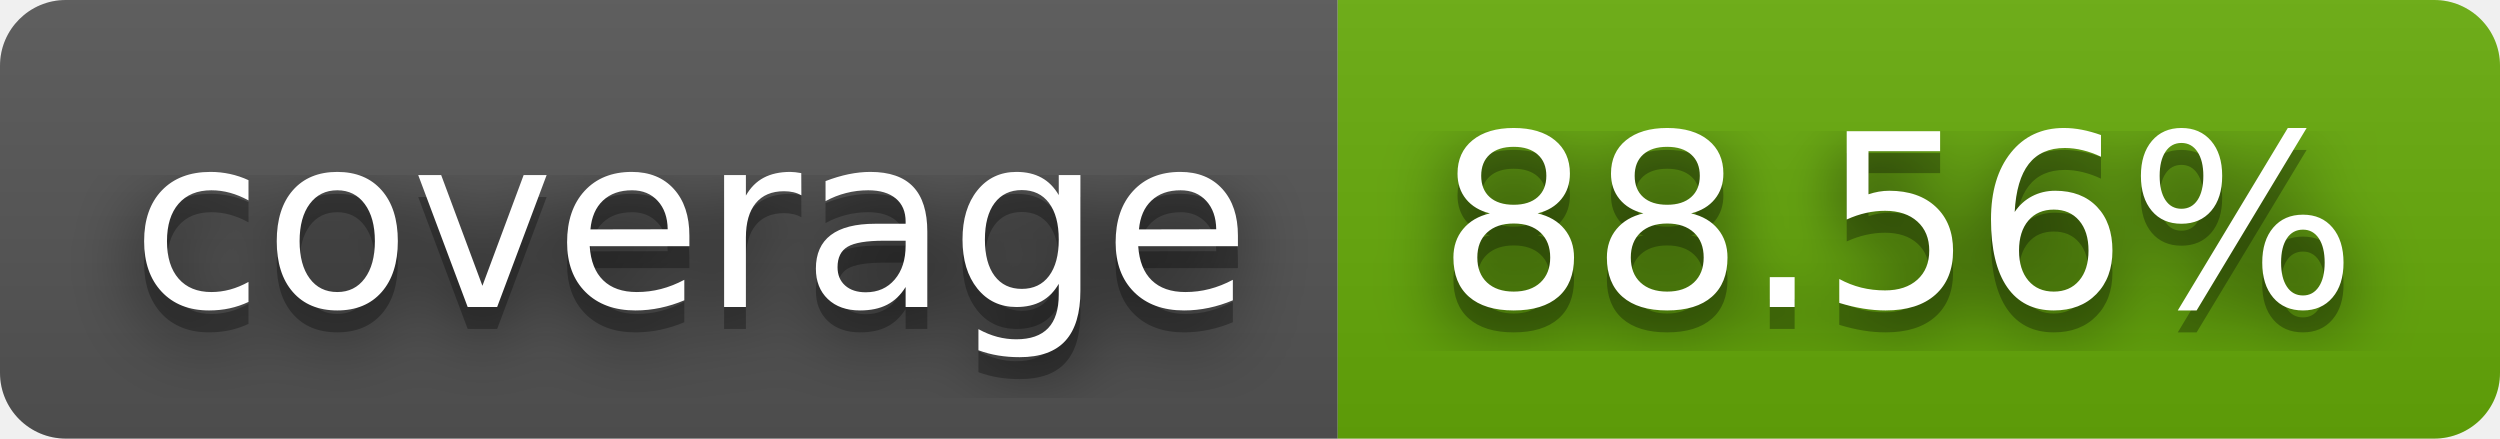
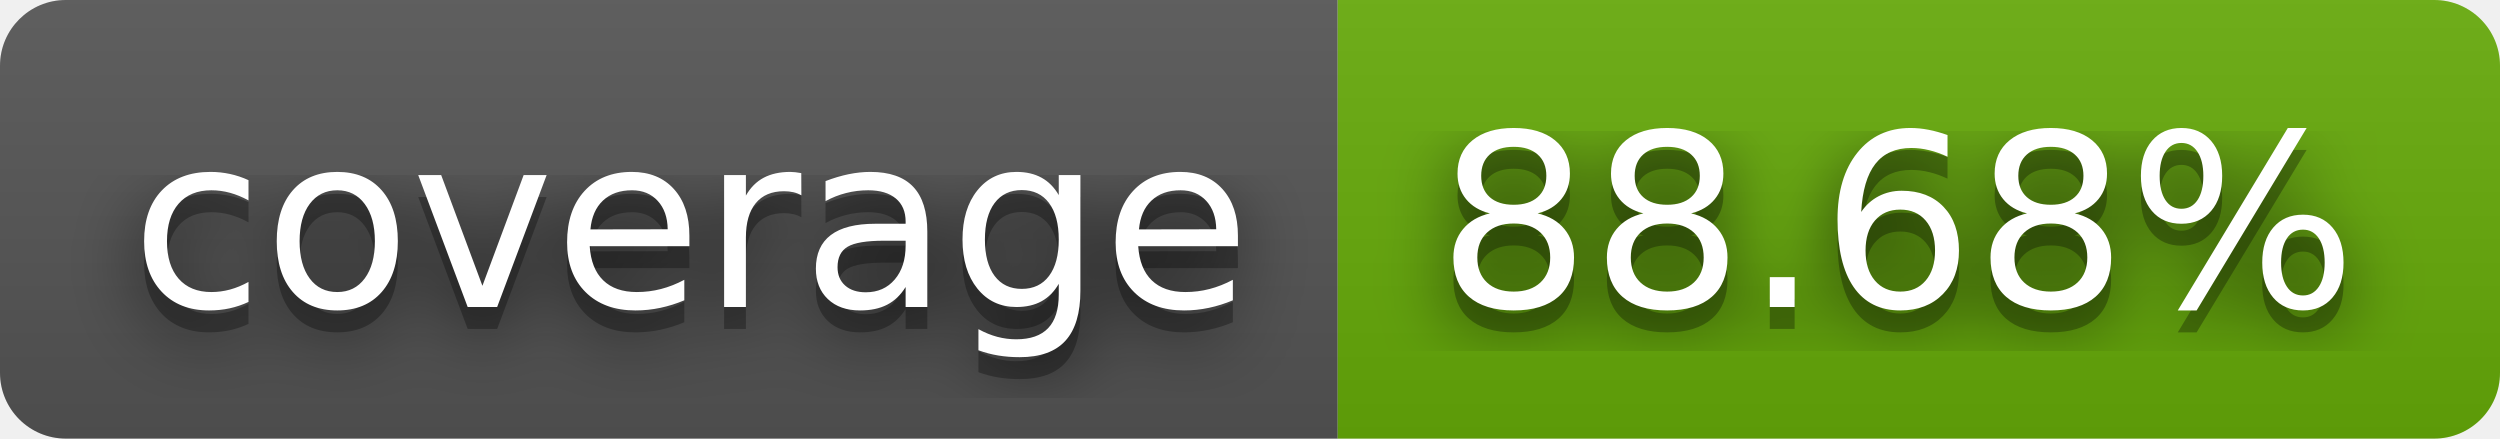
- <svg xmlns="http://www.w3.org/2000/svg" width="114" height="20" role="img" aria-label="coverage: 88.56%">
+ <svg xmlns="http://www.w3.org/2000/svg" width="114" height="20" role="img" aria-label="coverage: 88.68%">
  <filter id="blur">
    <feGaussianBlur stdDeviation="16" />
  </filter>
  <linearGradient id="s" x2="0" y2="100%">
    <stop offset="0" stop-color="#bbb" stop-opacity=".1" />
    <stop offset="1" stop-opacity=".1" />
  </linearGradient>
  <clipPath id="r">
    <rect width="114" height="20" rx="3" />
  </clipPath>
  <g clip-path="url(#r)">
    <rect width="61" height="20" fill="#555" />
    <rect x="61" width="53" height="20" fill="#67ac09" />
    <rect width="114" height="20" fill="url(#s)" />
  </g>
  <g fill="#fff" text-anchor="middle" font-family="Verdana,Geneva,DejaVu Sans,sans-serif" text-rendering="geometricPrecision" font-size="110">
    <g transform="scale(.1)">
      <g aria-hidden="true" fill="#010101">
        <text x="315" y="150" fill-opacity=".8" filter="url(#blur)" textLength="510">coverage</text>
        <text x="315" y="150" fill-opacity=".3" textLength="510">coverage</text>
      </g>
      <text x="315" y="140" textLength="510">coverage</text>
    </g>
    <g transform="scale(.1)">
      <g aria-hidden="true" fill="#010101">
-         <text x="865" y="150" fill-opacity=".8" filter="url(#blur)" textLength="430">88.56%</text>
-         <text x="865" y="150" fill-opacity=".3" textLength="430">88.56%</text>
+         <text x="865" y="150" fill-opacity=".8" filter="url(#blur)" textLength="430">88.68%</text>
+         <text x="865" y="150" fill-opacity=".3" textLength="430">88.68%</text>
      </g>
-       <text x="865" y="140" textLength="430">88.56%</text>
+       <text x="865" y="140" textLength="430">88.68%</text>
    </g>
  </g>
</svg>
